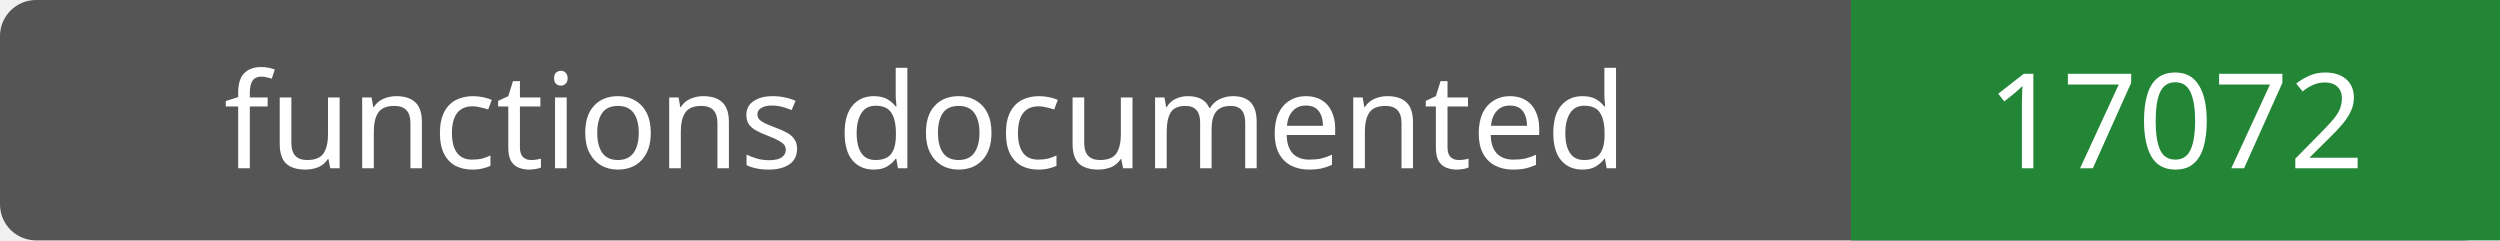
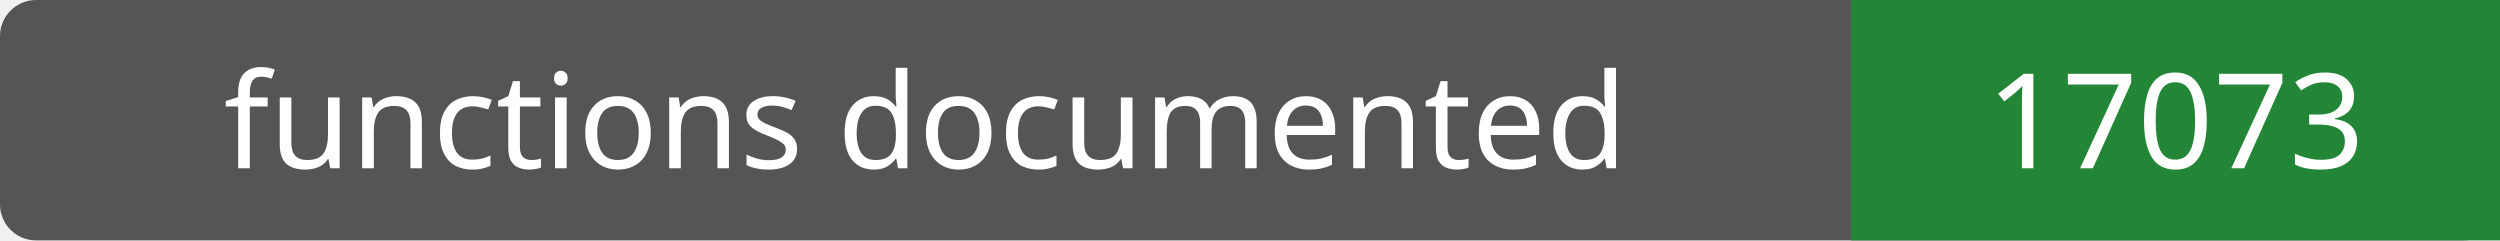
- <svg xmlns="http://www.w3.org/2000/svg" width="208" height="20" role="img" aria-label="functions documented: 17072">
+ <svg xmlns="http://www.w3.org/2000/svg" width="208" height="20" role="img" aria-label="functions documented: 17073">
  <rect width="208" height="20" rx="3" fill="#555" />
  <path fill="#238636" d="M154 0h54v20H154z" />
  <g fill="#fff" text-anchor="middle" font-family="Verdana,sans-serif" font-size="11">
    <text x="77.0" y="14">functions documented</text>
-     <text x="181.0" y="14">17072</text>
+     <text x="181.0" y="14">17073</text>
  </g>
</svg>
